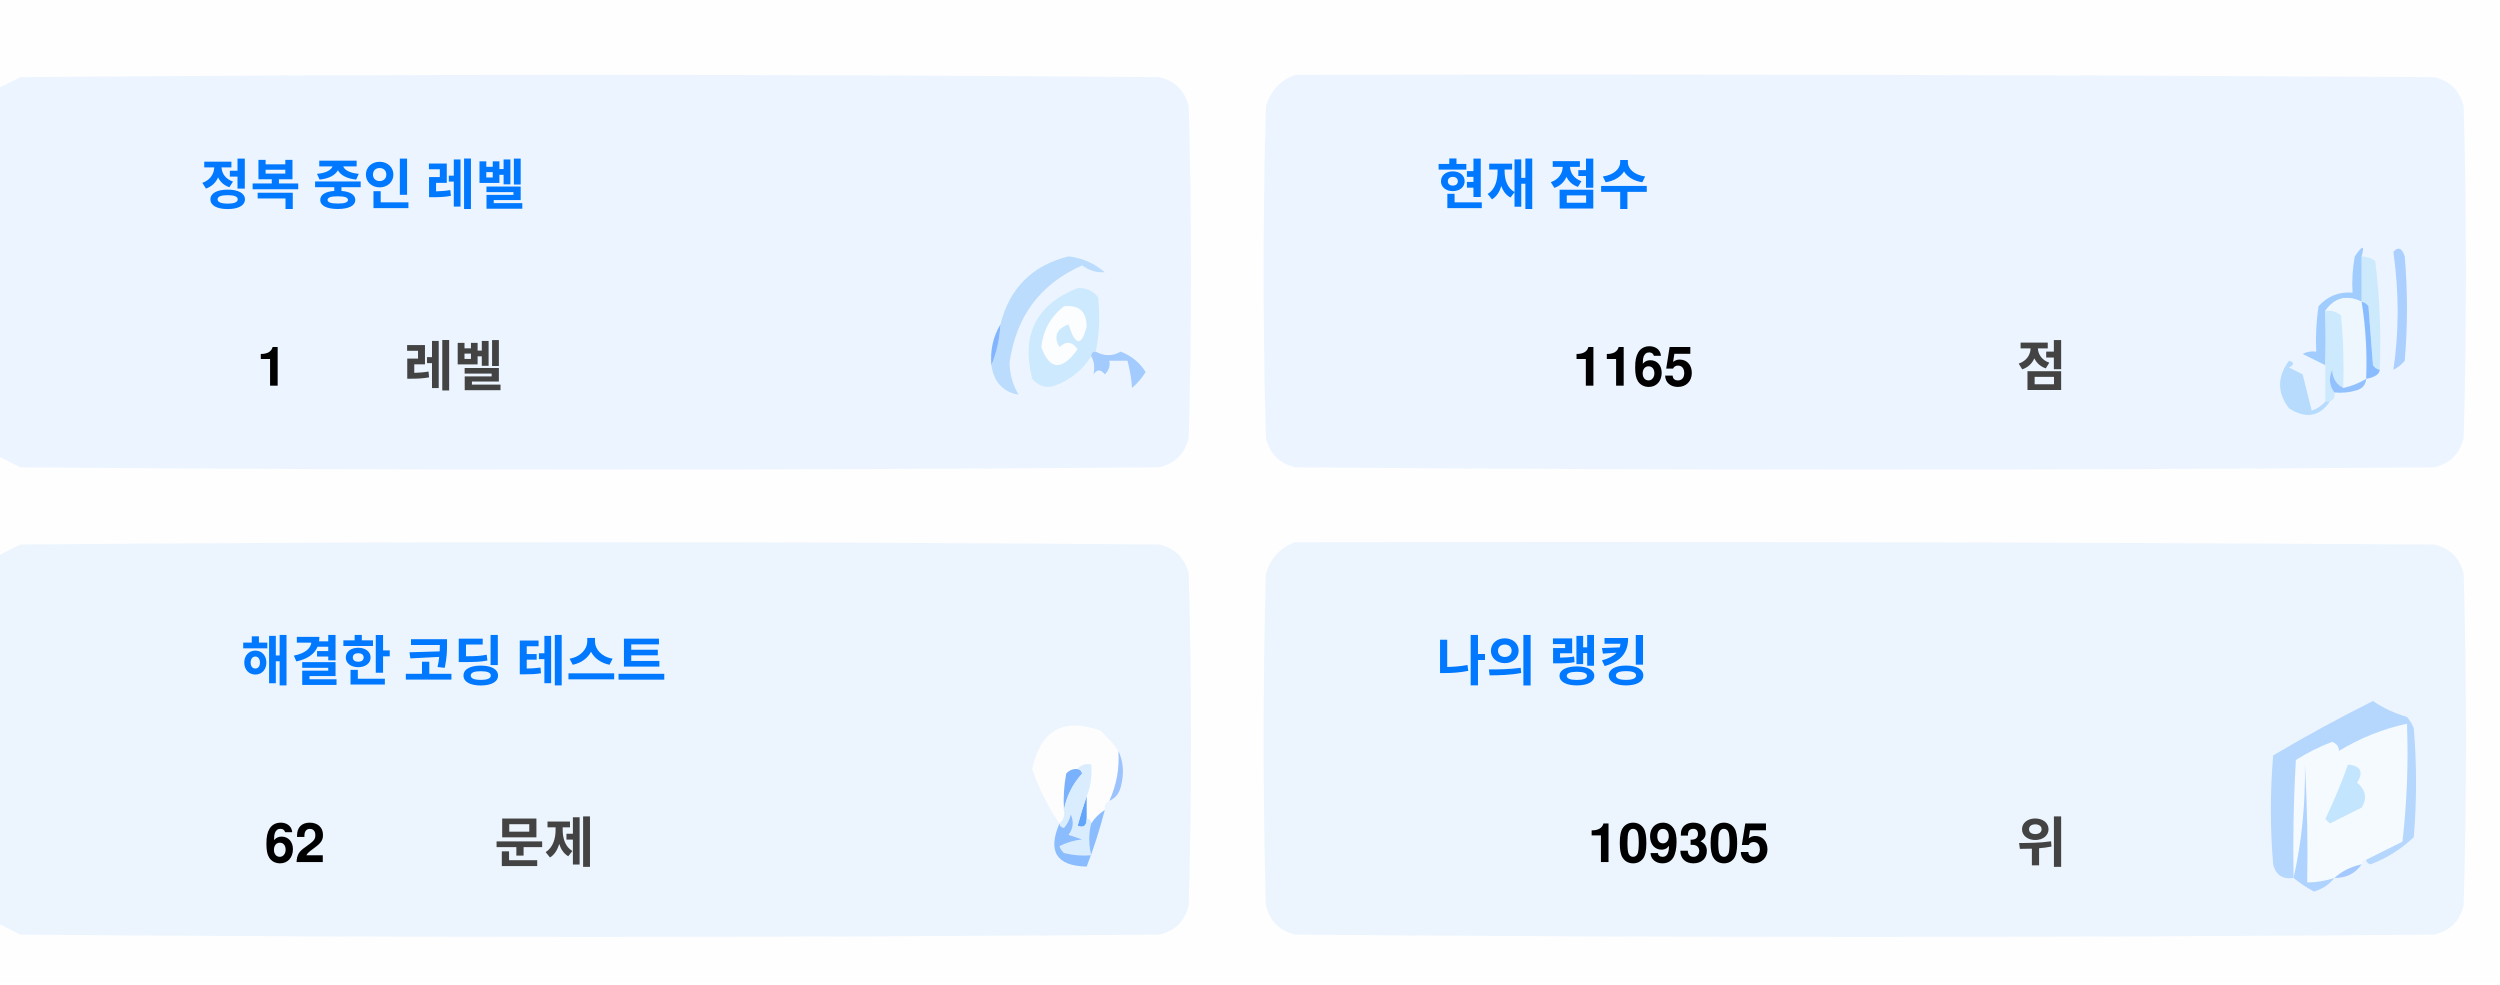
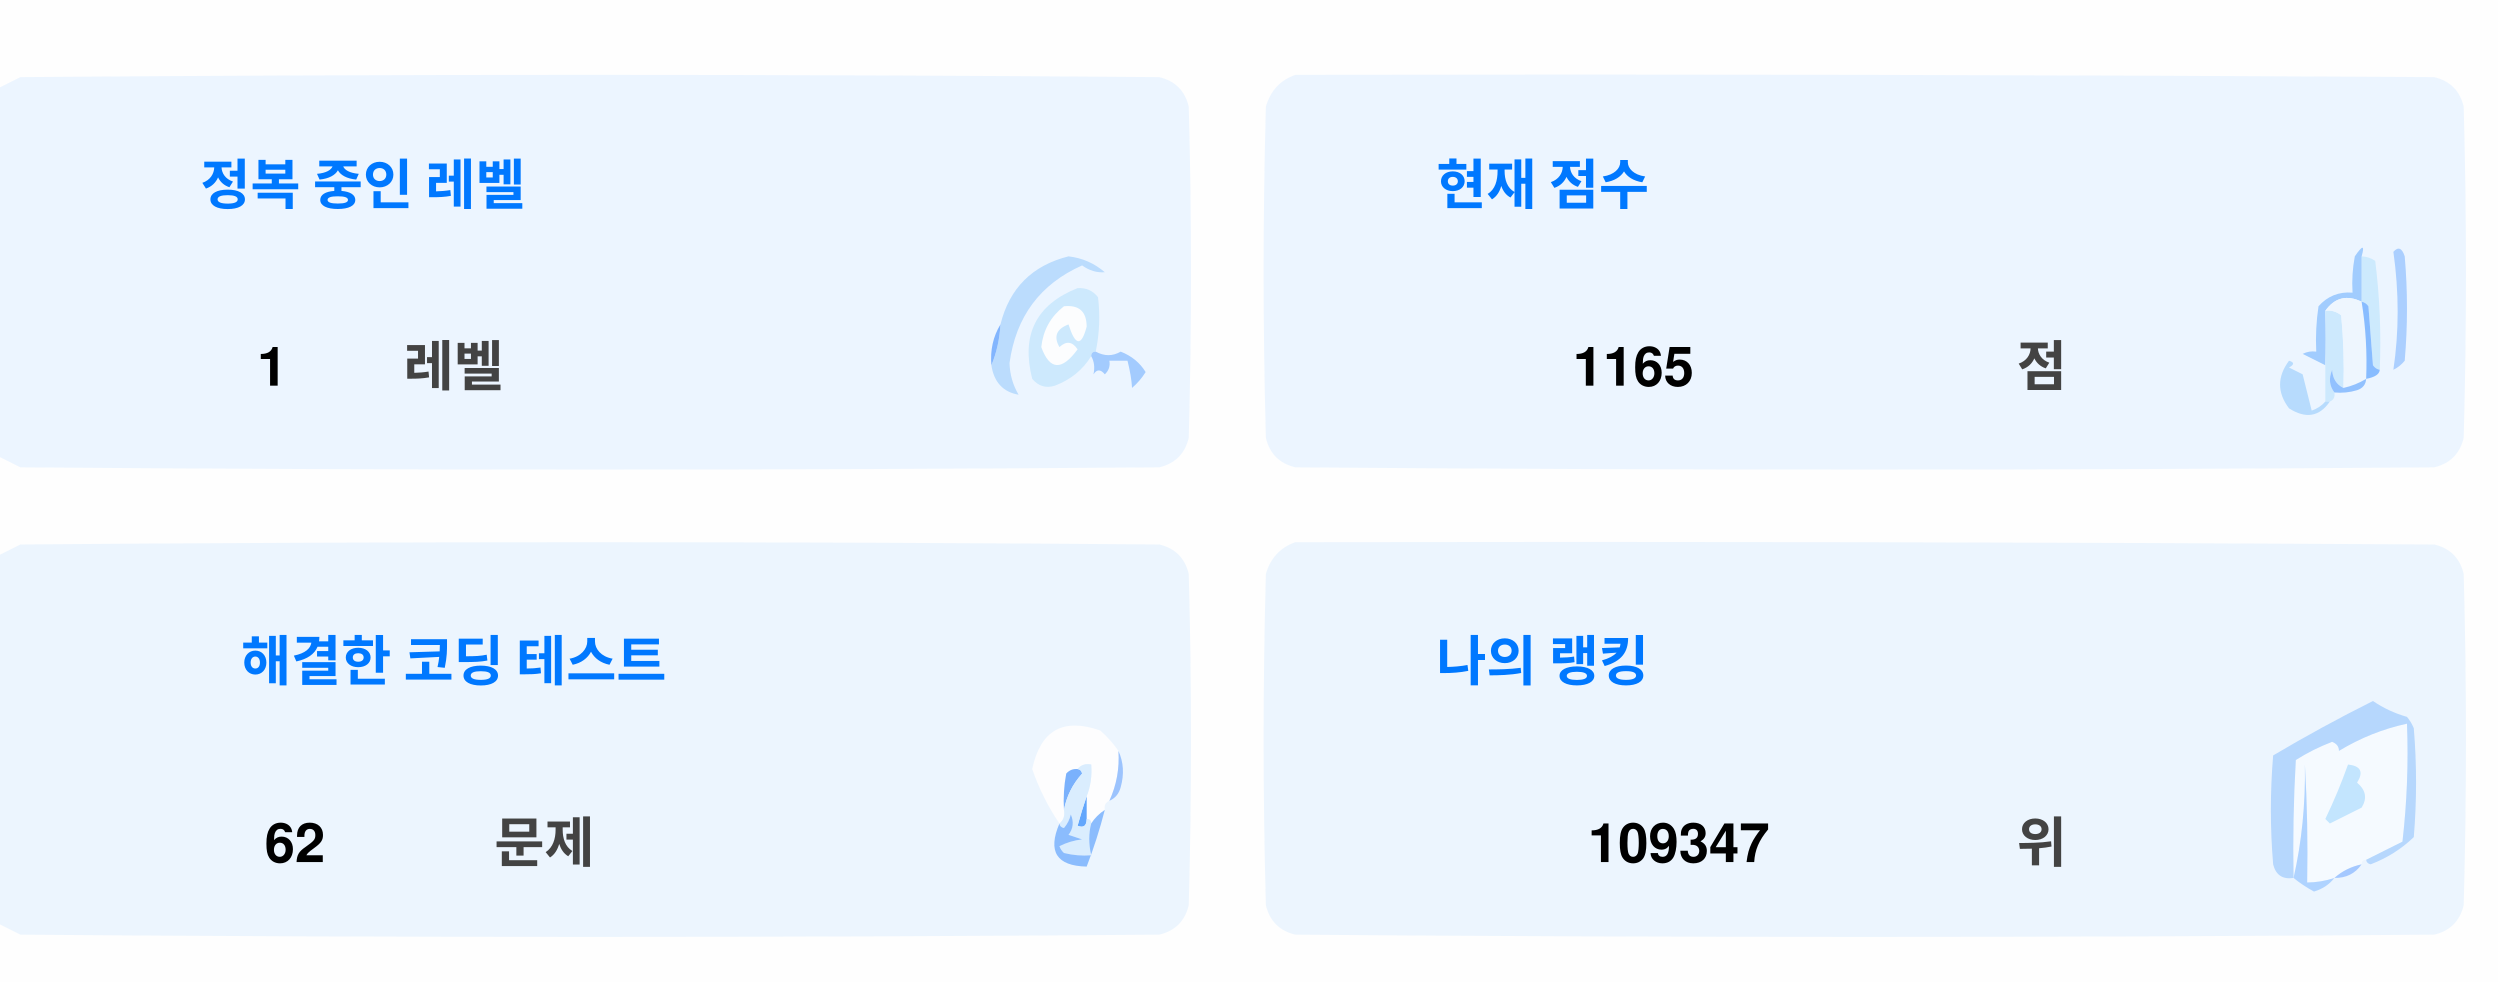
<svg xmlns="http://www.w3.org/2000/svg" version="1.1" width="551px" height="217px" style="shape-rendering:geometricPrecision; text-rendering:geometricPrecision; image-rendering:optimizeQuality; fill-rule:evenodd; clip-rule:evenodd">
  <style>.title {fill: #434343;font-size: 1rem;line-height: 1.5rem;font-weight: bold;font-family: -apple-system, BlinkMacSystemFont, Segoe UI, Helvetica, Arial, sans-serif, Apple Color Emoji, Segoe UI Emoji;}.desc {fill: #434343;font-size: 2.5rem;font-weight: bold;line-height: 1.5rem;font-family: -apple-system, BlinkMacSystemFont, Segoe UI, Helvetica, Arial, sans-serif, Apple Color Emoji, Segoe UI Emoji;}.desc-2 {fill: #434343;font-size: 1rem;font-weight: bold;line-height: 1.5rem;font-family: -apple-system, BlinkMacSystemFont, Segoe UI, Helvetica, Arial, sans-serif, Apple Color Emoji, Segoe UI Emoji;}.text, .desc {animation: twinkling 4s ease-in-out infinite;}@keyframes twinkling {40% { opacity: 1; }50% { opacity: 0.5; }60% { opacity: 1; }70% { opacity: 0.5; }80% { opacity: 1; }}</style>
  <g>
    <path style="opacity:1" fill="#fefefe" d="M -0.5,-0.5 C 183.167,-0.5 366.833,-0.5 550.5,-0.5C 550.5,71.833 550.5,144.167 550.5,216.5C 366.833,216.5 183.167,216.5 -0.5,216.5C -0.5,212.167 -0.5,207.833 -0.5,203.5C 1.14,204.32 2.807,205.153 4.5,206C 88.167,206.667 171.833,206.667 255.5,206C 259,205.167 261.167,203 262,199.5C 262.667,175.167 262.667,150.833 262,126.5C 261.167,123 259,120.833 255.5,120C 171.833,119.333 88.167,119.333 4.5,120C 2.807,120.847 1.14,121.68 -0.5,122.5C -0.5,115.167 -0.5,107.833 -0.5,100.5C 1.14,101.32 2.807,102.153 4.5,103C 88.167,103.667 171.833,103.667 255.5,103C 259,102.167 261.167,100 262,96.5C 262.667,72.167 262.667,47.833 262,23.5C 261.167,20 259,17.833 255.5,17C 171.833,16.333 88.167,16.333 4.5,17C 2.807,17.847 1.14,18.68 -0.5,19.5C -0.5,12.833 -0.5,6.167 -0.5,-0.5 Z" />
  </g>
  <g>
    <path style="opacity:1" fill="#ecf5ff" d="M -0.5,100.5 C -0.5,73.5 -0.5,46.5 -0.5,19.5C 1.14,18.68 2.807,17.847 4.5,17C 88.167,16.333 171.833,16.333 255.5,17C 259,17.833 261.167,20 262,23.5C 262.667,47.833 262.667,72.167 262,96.5C 261.167,100 259,102.167 255.5,103C 171.833,103.667 88.167,103.667 4.5,103C 2.807,102.153 1.14,101.32 -0.5,100.5 Z" />
  </g>
  <g>
    <path style="opacity:1" fill="#ecf5ff" d="M 285.5,16.5 C 369.167,16.333 452.834,16.5 536.5,17C 540,17.833 542.167,20 543,23.5C 543.667,47.833 543.667,72.167 543,96.5C 542.167,100 540,102.167 536.5,103C 452.833,103.667 369.167,103.667 285.5,103C 282,102.167 279.833,100 279,96.5C 278.333,72.167 278.333,47.833 279,23.5C 280.018,19.985 282.185,17.652 285.5,16.5 Z" />
  </g>
  <g>
    <path style="opacity:1" fill="#cdeafd" d="M 520.5,56.5 C 521.583,56.539 522.583,56.873 523.5,57.5C 524.498,65.472 524.831,73.472 524.5,81.5C 523.883,81.389 523.383,81.056 523,80.5C 522.667,76.167 522.333,71.833 522,67.5C 521.617,66.944 521.117,66.611 520.5,66.5C 520.5,63.167 520.5,59.833 520.5,56.5 Z" />
  </g>
  <g>
    <path style="opacity:1" fill="#abcfff" d="M 527.5,55.5 C 528.566,54.308 529.399,54.641 530,56.5C 530.667,64.167 530.667,71.833 530,79.5C 529.311,80.357 528.478,81.023 527.5,81.5C 528.758,73.08 528.758,64.414 527.5,55.5 Z" />
  </g>
  <g>
    <path style="opacity:1" fill="#bbdcfd" d="M 218.5,80.5 C 219.657,77.727 220.324,74.727 220.5,71.5C 222.49,63.51 227.49,58.51 235.5,56.5C 238.528,56.847 241.194,58.014 243.5,60C 241.744,60.141 240.078,59.641 238.5,58.5C 229.247,62.607 223.914,69.773 222.5,80C 222.565,82.526 223.232,84.859 224.5,87C 221.07,86.397 219.07,84.231 218.5,80.5 Z" />
  </g>
  <g>
    <path style="opacity:1" fill="#cde9fd" d="M 241.5,77.5 C 240.833,77.5 240.5,77.833 240.5,78.5C 238.628,81.529 235.961,83.695 232.5,85C 230.536,85.624 228.869,85.124 227.5,83.5C 225.021,73.791 228.354,67.124 237.5,63.5C 239.374,63.39 240.874,64.056 242,65.5C 242.497,69.524 242.331,73.524 241.5,77.5 Z" />
  </g>
  <g>
    <path style="opacity:1" fill="#fcfdfe" d="M 234.5,67.5 C 237.826,67.162 239.493,68.662 239.5,72C 238.334,76.434 237,76.267 235.5,71.5C 232.832,72.515 232.166,74.182 233.5,76.5C 235.017,75.089 236.351,75.256 237.5,77C 234.006,81.771 231.34,81.605 229.5,76.5C 229.904,72.771 231.571,69.771 234.5,67.5 Z" />
  </g>
  <g>
    <path style="opacity:1" fill="#a1ccfe" d="M 520.5,56.5 C 520.5,59.833 520.5,63.167 520.5,66.5C 517.238,64.922 514.572,65.589 512.5,68.5C 512.617,72.81 512.617,76.81 512.5,80.5C 510.86,79.68 509.193,78.847 507.5,78C 508.448,77.517 509.448,77.35 510.5,77.5C 510.335,74.15 510.502,70.817 511,67.5C 512.995,65.253 515.495,64.253 518.5,64.5C 518.336,61.813 518.503,59.146 519,56.5C 520.731,53.969 521.231,53.969 520.5,56.5 Z" />
  </g>
  <g>
    <path style="opacity:1" fill="#cde9fd" d="M 512.5,68.5 C 513.822,68.33 514.989,68.663 516,69.5C 516.499,74.823 516.666,80.156 516.5,85.5C 514.955,84.77 514.122,83.437 514,81.5C 513.22,83.387 513.387,85.054 514.5,86.5C 514.672,87.492 514.338,88.158 513.5,88.5C 513.167,88.5 512.833,88.5 512.5,88.5C 512.5,85.833 512.5,83.167 512.5,80.5C 512.617,76.81 512.617,72.81 512.5,68.5 Z" />
  </g>
  <g>
    <path style="opacity:1" fill="#eef6fe" d="M 520.5,66.5 C 521.407,72.106 521.74,77.773 521.5,83.5C 519.95,84.441 518.284,85.108 516.5,85.5C 516.666,80.156 516.499,74.823 516,69.5C 514.989,68.663 513.822,68.33 512.5,68.5C 514.572,65.589 517.238,64.922 520.5,66.5 Z" />
  </g>
  <g>
    <path style="opacity:1" fill="#88bcff" d="M 520.5,66.5 C 521.117,66.611 521.617,66.944 522,67.5C 522.333,71.833 522.667,76.167 523,80.5C 523.383,81.056 523.883,81.389 524.5,81.5C 524.445,82.469 523.445,83.136 521.5,83.5C 521.74,77.773 521.407,72.106 520.5,66.5 Z" />
  </g>
  <g>
    <path style="opacity:1" fill="#82b5fe" d="M 220.5,71.5 C 220.324,74.727 219.657,77.727 218.5,80.5C 218.215,77.171 218.882,74.171 220.5,71.5 Z" />
  </g>
  <g>
    <path style="opacity:1" fill="#a3cbfe" d="M 240.5,78.5 C 240.5,77.833 240.833,77.5 241.5,77.5C 243.391,78.536 245.224,78.536 247,77.5C 249.391,78.429 251.225,79.929 252.5,82C 251.681,83.319 250.681,84.486 249.5,85.5C 249.409,83.777 249.075,81.777 248.5,79.5C 247.167,79.5 245.833,79.5 244.5,79.5C 244.719,80.675 244.386,81.675 243.5,82.5C 242.575,81.359 241.741,81.359 241,82.5C 241.331,80.981 241.164,79.648 240.5,78.5 Z" />
  </g>
  <g>
    <path style="opacity:1" fill="#b7dbfd" d="M 512.5,88.5 C 512.833,88.5 513.167,88.5 513.5,88.5C 511.199,91.857 508.199,92.357 504.5,90C 501.872,86.535 501.872,83.035 504.5,79.5C 505.696,79.846 505.696,80.346 504.5,81C 505.5,81.5 506.5,82 507.5,82.5C 508.167,85.167 508.833,87.833 509.5,90.5C 510.739,90.058 511.739,89.391 512.5,88.5 Z" />
  </g>
  <g>
    <path style="opacity:1" fill="#92c1fe" d="M 516.5,85.5 C 518.284,85.108 519.95,84.441 521.5,83.5C 521.423,84.75 520.756,85.583 519.5,86C 517.866,86.493 516.199,86.66 514.5,86.5C 513.387,85.054 513.22,83.387 514,81.5C 514.122,83.437 514.955,84.77 516.5,85.5 Z" />
  </g>
  <g>
    <path style="opacity:1" fill="#ecf5fe" d="M -0.5,203.5 C -0.5,176.5 -0.5,149.5 -0.5,122.5C 1.14,121.68 2.807,120.847 4.5,120C 88.167,119.333 171.833,119.333 255.5,120C 259,120.833 261.167,123 262,126.5C 262.667,150.833 262.667,175.167 262,199.5C 261.167,203 259,205.167 255.5,206C 171.833,206.667 88.167,206.667 4.5,206C 2.807,205.153 1.14,204.32 -0.5,203.5 Z" />
  </g>
  <g>
    <path style="opacity:1" fill="#ecf5fe" d="M 285.5,119.5 C 369.167,119.333 452.834,119.5 536.5,120C 540,120.833 542.167,123 543,126.5C 543.667,150.833 543.667,175.167 543,199.5C 542.167,203 540,205.167 536.5,206C 452.833,206.667 369.167,206.667 285.5,206C 282,205.167 279.833,203 279,199.5C 278.333,175.167 278.333,150.833 279,126.5C 280.018,122.985 282.185,120.652 285.5,119.5 Z" />
  </g>
  <g>
    <path style="opacity:1" fill="#fdfdfe" d="M 246.5,165.5 C 246.758,169.367 246.092,173.034 244.5,176.5C 243.662,176.842 243.328,177.508 243.5,178.5C 242.272,179.306 241.272,180.306 240.5,181.5C 240.5,180.833 240.167,180.5 239.5,180.5C 239.5,178.833 239.5,177.167 239.5,175.5C 240.369,173.283 240.702,170.95 240.5,168.5C 239.209,168.263 238.209,168.596 237.5,169.5C 236.504,169.414 235.671,169.748 235,170.5C 234.503,173.146 234.336,175.813 234.5,178.5C 234.737,179.791 234.404,180.791 233.5,181.5C 230.986,177.806 228.986,173.806 227.5,169.5C 229.309,160.957 234.309,158.124 242.5,161C 244.07,162.397 245.404,163.897 246.5,165.5 Z" />
  </g>
  <g>
    <path style="opacity:1" fill="#f5faff" d="M 521.5,189.5 C 520.833,189.5 520.5,189.833 520.5,190.5C 518.181,190.992 516.181,191.992 514.5,193.5C 512.565,194.15 510.565,194.483 508.5,194.5C 508.666,185.827 508.5,177.16 508,168.5C 508.141,177.227 507.308,185.56 505.5,193.5C 505.334,184.827 505.5,176.16 506,167.5C 508.527,165.903 511.194,164.57 514,163.5C 515.011,163.892 515.511,164.559 515.5,165.5C 520.21,162.641 525.21,160.641 530.5,159.5C 530.831,168.192 530.498,176.859 529.5,185.5C 526.807,186.847 524.14,188.18 521.5,189.5 Z" />
  </g>
  <g>
    <path style="opacity:1" fill="#b6d7fd" d="M 521.5,189.5 C 524.14,188.18 526.807,186.847 529.5,185.5C 530.498,176.859 530.831,168.192 530.5,159.5C 525.21,160.641 520.21,162.641 515.5,165.5C 515.511,164.559 515.011,163.892 514,163.5C 511.194,164.57 508.527,165.903 506,167.5C 505.5,176.16 505.334,184.827 505.5,193.5C 503.089,193.863 501.589,192.863 501,190.5C 500.333,182.5 500.333,174.5 501,166.5C 508.173,162.246 515.507,158.246 523,154.5C 525.304,156.068 527.804,157.235 530.5,158C 531.126,158.75 531.626,159.584 532,160.5C 532.667,168.5 532.667,176.5 532,184.5C 529.292,187.111 526.125,189.111 522.5,190.5C 521.893,190.376 521.56,190.043 521.5,189.5 Z" />
  </g>
  <g>
    <path style="opacity:1" fill="#c3e5fe" d="M 517.5,168.5 C 520.317,168.801 520.984,170.134 519.5,172.5C 521.439,174.122 521.772,175.956 520.5,178C 518.167,179.167 515.833,180.333 513.5,181.5C 513.167,181.167 512.833,180.833 512.5,180.5C 514.414,176.515 516.081,172.515 517.5,168.5 Z" />
  </g>
  <g>
    <path style="opacity:1" fill="#7ab1fc" d="M 237.5,169.5 C 238.043,169.56 238.376,169.893 238.5,170.5C 236.395,172.836 235.062,175.503 234.5,178.5C 234.336,175.813 234.503,173.146 235,170.5C 235.671,169.748 236.504,169.414 237.5,169.5 Z" />
  </g>
  <g>
    <path style="opacity:1" fill="#afd3ff" d="M 514.5,193.5 C 513.378,194.947 511.878,195.947 510,196.5C 508.348,195.601 506.848,194.601 505.5,193.5C 507.308,185.56 508.141,177.227 508,168.5C 508.5,177.16 508.666,185.827 508.5,194.5C 510.565,194.483 512.565,194.15 514.5,193.5 Z" />
  </g>
  <g>
    <path style="opacity:1" fill="#9cc3fd" d="M 246.5,165.5 C 247.634,167.966 247.801,170.633 247,173.5C 246.623,174.942 245.79,175.942 244.5,176.5C 246.092,173.034 246.758,169.367 246.5,165.5 Z" />
  </g>
  <g>
    <path style="opacity:1" fill="#62a6fc" d="M 239.5,175.5 C 239.5,177.167 239.5,178.833 239.5,180.5C 239.483,182.028 238.816,182.528 237.5,182C 238.117,179.723 238.784,177.556 239.5,175.5 Z" />
  </g>
  <g>
    <path style="opacity:1" fill="#daedfe" d="M 237.5,169.5 C 238.209,168.596 239.209,168.263 240.5,168.5C 240.702,170.95 240.369,173.283 239.5,175.5C 238.784,177.556 238.117,179.723 237.5,182C 238.816,182.528 239.483,182.028 239.5,180.5C 240.167,180.5 240.5,180.833 240.5,181.5C 239.918,183.669 239.918,186.002 240.5,188.5C 238.473,188.662 236.473,188.495 234.5,188C 234.043,187.586 233.709,187.086 233.5,186.5C 235.078,185.702 236.744,185.202 238.5,185C 237.5,184.667 236.5,184.333 235.5,184C 236.554,182.612 236.72,181.112 236,179.5C 235.751,180.624 235.251,181.624 234.5,182.5C 233.893,182.376 233.56,182.043 233.5,181.5C 234.404,180.791 234.737,179.791 234.5,178.5C 235.062,175.503 236.395,172.836 238.5,170.5C 238.376,169.893 238.043,169.56 237.5,169.5 Z" />
  </g>
  <g>
    <path style="opacity:1" fill="#8bbcfd" d="M 243.5,178.5 C 242.395,182.803 241.062,186.969 239.5,191C 232.857,190.847 230.857,187.68 233.5,181.5C 233.56,182.043 233.893,182.376 234.5,182.5C 235.251,181.624 235.751,180.624 236,179.5C 236.72,181.112 236.554,182.612 235.5,184C 236.5,184.333 237.5,184.667 238.5,185C 236.744,185.202 235.078,185.702 233.5,186.5C 233.709,187.086 234.043,187.586 234.5,188C 236.473,188.495 238.473,188.662 240.5,188.5C 239.918,186.002 239.918,183.669 240.5,181.5C 241.272,180.306 242.272,179.306 243.5,178.5 Z" />
  </g>
  <g>
    <path style="opacity:1" fill="#a4c8ff" d="M 520.5,190.5 C 519.089,192.539 517.089,193.539 514.5,193.5C 516.181,191.992 518.181,190.992 520.5,190.5 Z" />
  </g>
  <text text-anchor="middle" x="80" y="45" class="title" style="fill:#0078ff;" stroke="#none" stroke-width="1">정복 중인 레벨</text>
  <text text-anchor="middle" x="60" y="85" class="desc" style="fill:#000000;" stroke="#none" stroke-width="1">1</text>
  <text text-anchor="middle" x="100" y="85" class="desc-2" style="fill:#434343;" stroke="#none" stroke-width="1">레벨</text>
  <text text-anchor="middle" x="340" y="45" class="title" style="fill:#0078ff;" stroke="#none" stroke-width="1">현재 점수</text>
  <text text-anchor="middle" x="360" y="85" class="desc" style="fill:#000000;" stroke="#none" stroke-width="1">1165</text>
  <text text-anchor="middle" x="450" y="85" class="desc-2" style="fill:#434343;" stroke="#none" stroke-width="1">점</text>
  <text text-anchor="middle" x="100" y="150" class="title" style="fill:#0078ff;" stroke="#none" stroke-width="1">해결한 코딩 테스트</text>
  <text text-anchor="middle" x="65" y="190" class="desc" style="fill:#000000;" stroke="#none" stroke-width="1">62</text>
  <text text-anchor="middle" x="120" y="190" class="desc-2" style="fill:#434343;" stroke="#none" stroke-width="1">문제</text>
  <text text-anchor="middle" x="340" y="150" class="title" style="fill:#0078ff;" stroke="#none" stroke-width="1">나의 랭킹</text>
-   <text text-anchor="middle" x="370" y="190" class="desc" style="fill:#000000;" stroke="#none" stroke-width="1">109305</text>
+   <text text-anchor="middle" x="370" y="190" class="desc" style="fill:#000000;" stroke="#none" stroke-width="1">109347</text>
  <text text-anchor="middle" x="450" y="190" class="desc-2" style="fill:#434343;" stroke="#none" stroke-width="1">위</text>
</svg>
